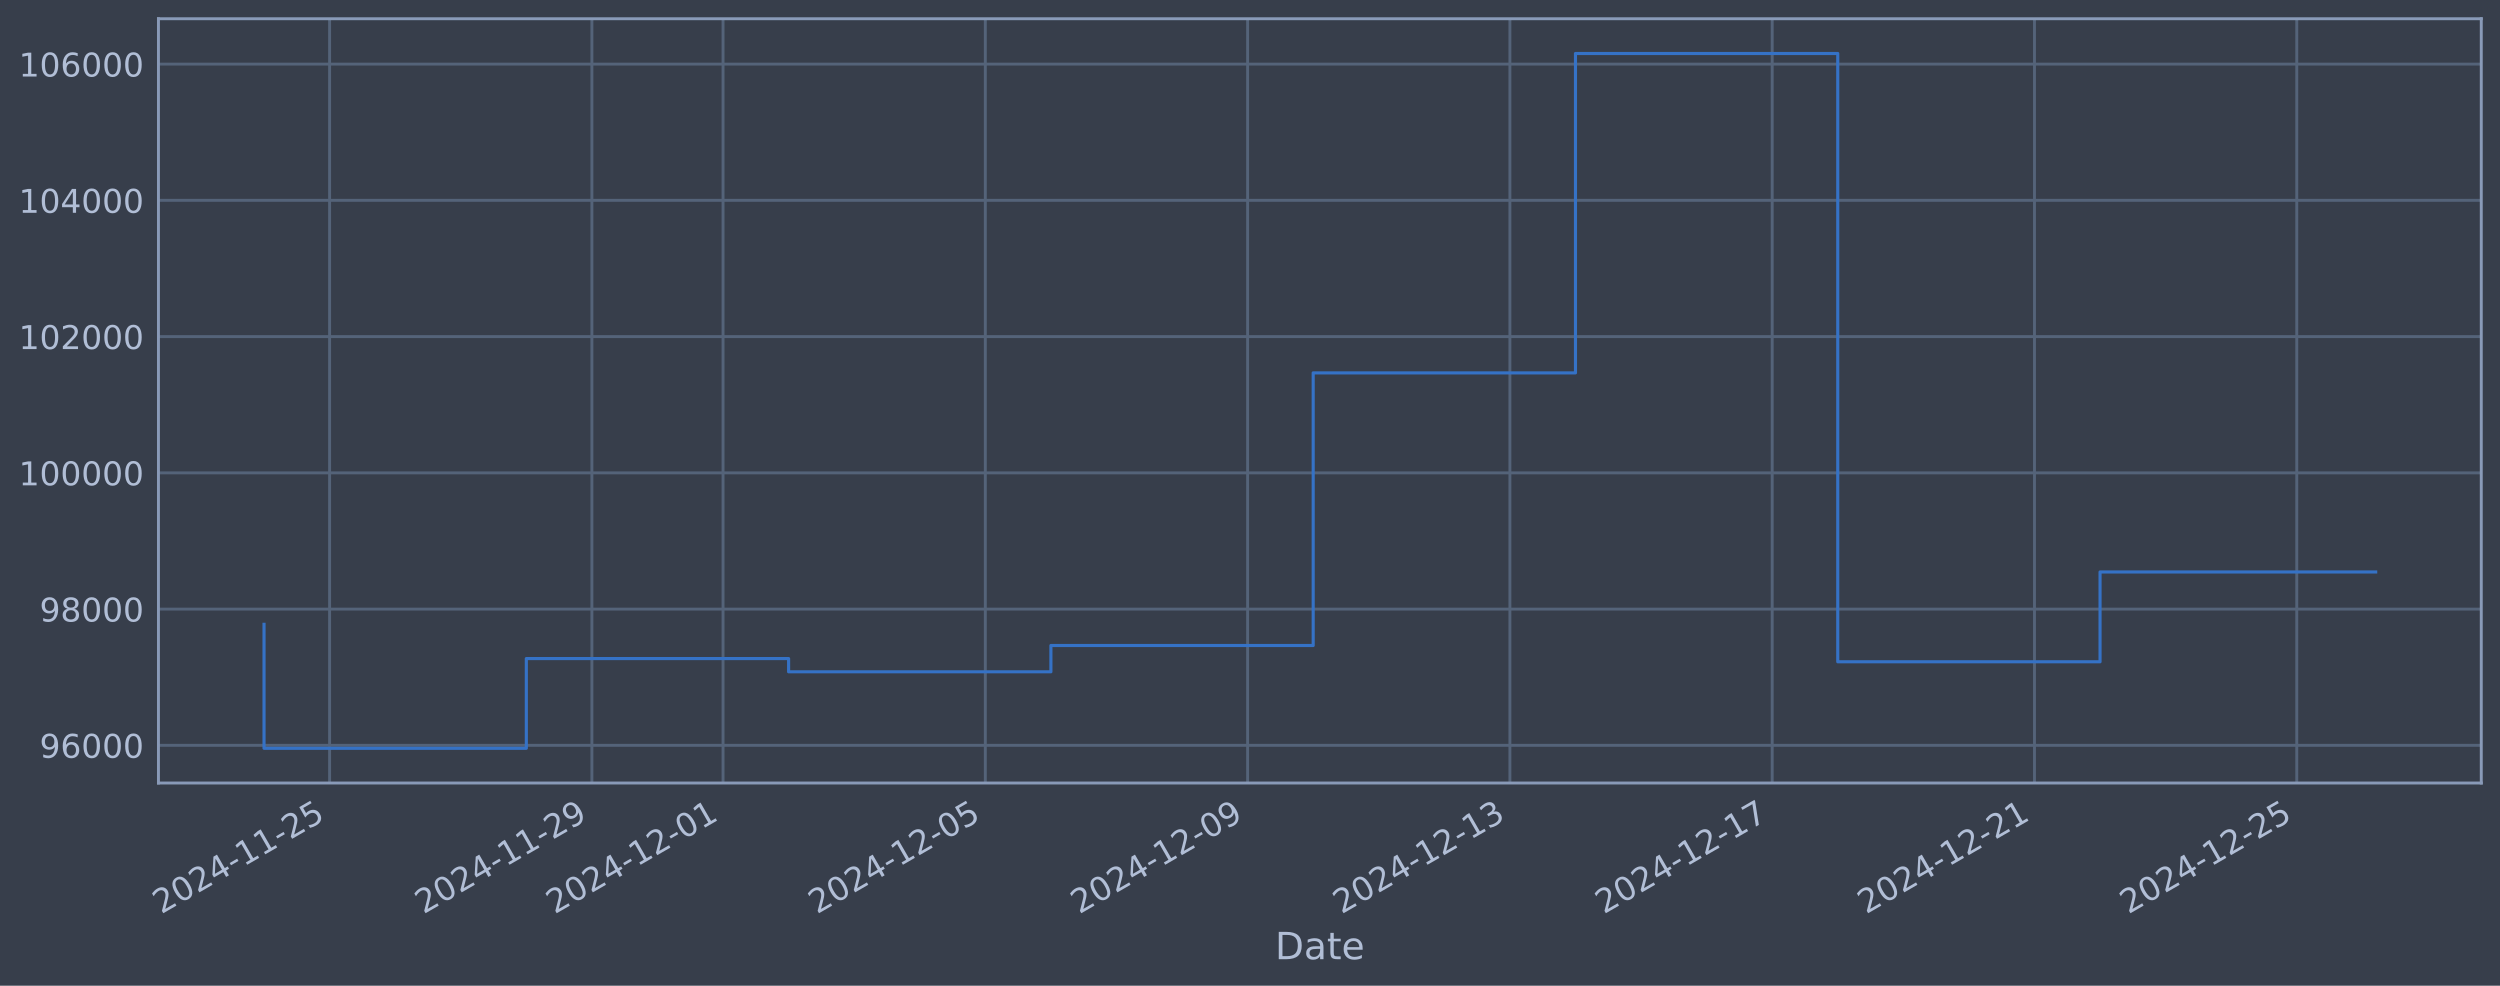
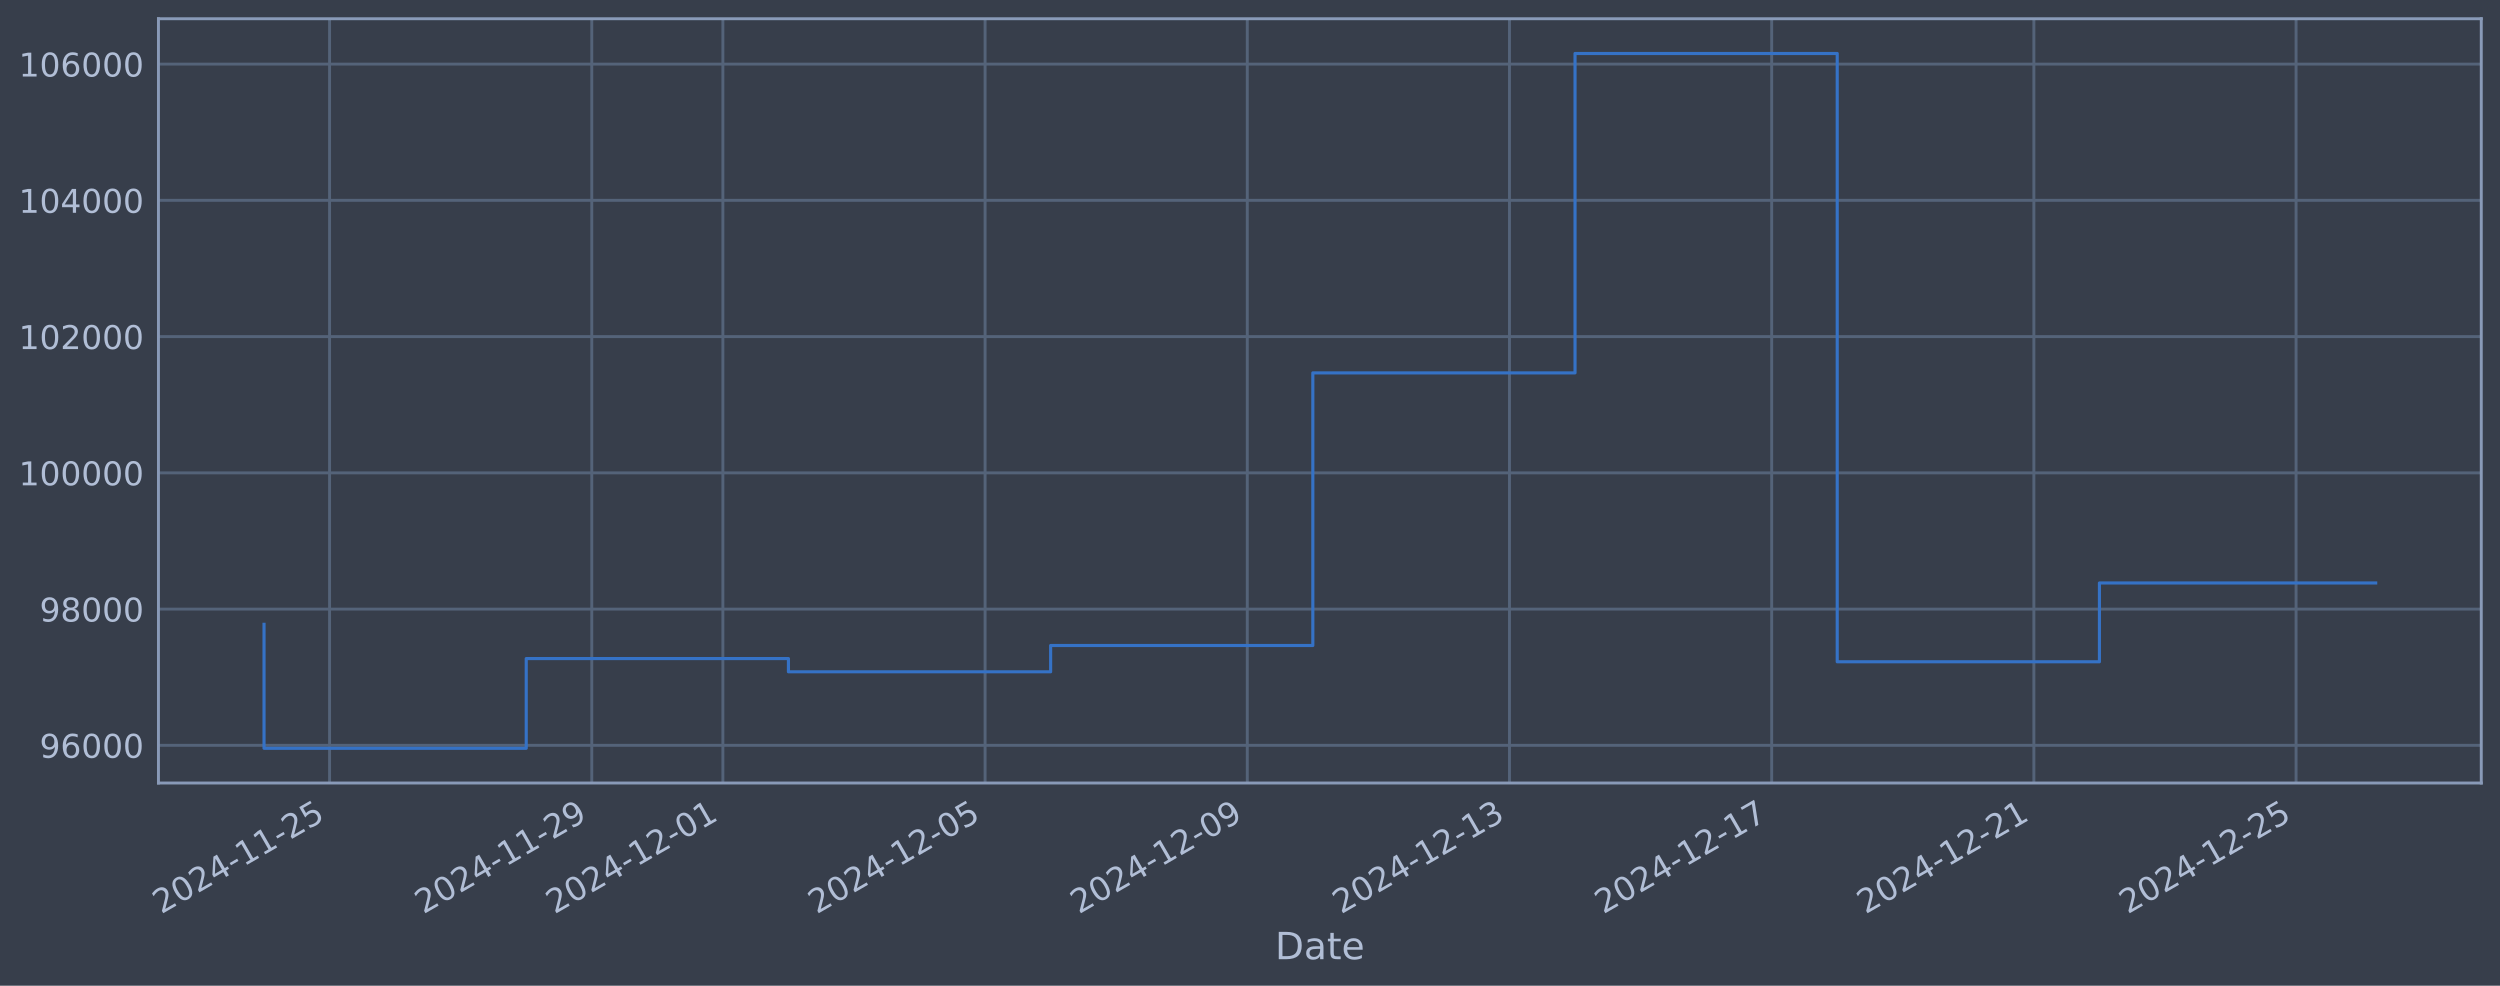
<svg xmlns="http://www.w3.org/2000/svg" xmlns:xlink="http://www.w3.org/1999/xlink" width="960.9pt" height="378.87pt" viewBox="0 0 960.9 378.87" version="1.1">
  <defs>
    <style type="text/css">*{stroke-linejoin: round; stroke-linecap: butt}</style>
  </defs>
  <g id="figure_1">
    <g id="patch_1">
      <path d="M 0 378.87  L 960.9 378.87  L 960.9 0  L 0 0  z " style="fill: #373e4b" />
    </g>
    <g id="axes_1">
      <g id="patch_2">
        <path d="M 60.901 300.96  L 953.701 300.96  L 953.701 7.2  L 60.901 7.2  z " style="fill: #373e4b" />
      </g>
      <g id="matplotlib.axis_1">
        <g id="xtick_1">
          <g id="line2d_1">
-             <path d="M 126.686 300.96  L 126.686 7.2  " clip-path="url(#p8dfb551cb1)" style="fill: none; stroke: #546379; stroke-width: 1.12; stroke-linecap: square" />
+             <path d="M 126.677 300.96  L 126.677 7.2  " clip-path="url(#p975a3197c3)" style="fill: none; stroke: #546379; stroke-width: 1.12; stroke-linecap: square" />
          </g>
          <g id="line2d_2" />
          <g id="text_1">
-             <g style="fill: #b1bed6" transform="translate(61.96008 351.4642) rotate(-30) scale(0.126 -0.126)">
+             <g style="fill: #b1bed6" transform="translate(61.95152 351.4642) rotate(-30) scale(0.126 -0.126)">
              <defs>
                <path id="DejaVuSans-32" d="M 1228 531  L 3431 531  L 3431 0  L 469 0  L 469 531  Q 828 903 1448 1529  Q 2069 2156 2228 2338  Q 2531 2678 2651 2914  Q 2772 3150 2772 3378  Q 2772 3750 2511 3984  Q 2250 4219 1831 4219  Q 1534 4219 1204 4116  Q 875 4013 500 3803  L 500 4441  Q 881 4594 1212 4672  Q 1544 4750 1819 4750  Q 2544 4750 2975 4387  Q 3406 4025 3406 3419  Q 3406 3131 3298 2873  Q 3191 2616 2906 2266  Q 2828 2175 2409 1742  Q 1991 1309 1228 531  z " transform="scale(0.015625)" />
                <path id="DejaVuSans-30" d="M 2034 4250  Q 1547 4250 1301 3770  Q 1056 3291 1056 2328  Q 1056 1369 1301 889  Q 1547 409 2034 409  Q 2525 409 2770 889  Q 3016 1369 3016 2328  Q 3016 3291 2770 3770  Q 2525 4250 2034 4250  z M 2034 4750  Q 2819 4750 3233 4129  Q 3647 3509 3647 2328  Q 3647 1150 3233 529  Q 2819 -91 2034 -91  Q 1250 -91 836 529  Q 422 1150 422 2328  Q 422 3509 836 4129  Q 1250 4750 2034 4750  z " transform="scale(0.015625)" />
                <path id="DejaVuSans-34" d="M 2419 4116  L 825 1625  L 2419 1625  L 2419 4116  z M 2253 4666  L 3047 4666  L 3047 1625  L 3713 1625  L 3713 1100  L 3047 1100  L 3047 0  L 2419 0  L 2419 1100  L 313 1100  L 313 1709  L 2253 4666  z " transform="scale(0.015625)" />
                <path id="DejaVuSans-2d" d="M 313 2009  L 1997 2009  L 1997 1497  L 313 1497  L 313 2009  z " transform="scale(0.015625)" />
                <path id="DejaVuSans-31" d="M 794 531  L 1825 531  L 1825 4091  L 703 3866  L 703 4441  L 1819 4666  L 2450 4666  L 2450 531  L 3481 531  L 3481 0  L 794 0  L 794 531  z " transform="scale(0.015625)" />
                <path id="DejaVuSans-35" d="M 691 4666  L 3169 4666  L 3169 4134  L 1269 4134  L 1269 2991  Q 1406 3038 1543 3061  Q 1681 3084 1819 3084  Q 2600 3084 3056 2656  Q 3513 2228 3513 1497  Q 3513 744 3044 326  Q 2575 -91 1722 -91  Q 1428 -91 1123 -41  Q 819 9 494 109  L 494 744  Q 775 591 1075 516  Q 1375 441 1709 441  Q 2250 441 2565 725  Q 2881 1009 2881 1497  Q 2881 1984 2565 2268  Q 2250 2553 1709 2553  Q 1456 2553 1204 2497  Q 953 2441 691 2322  L 691 4666  z " transform="scale(0.015625)" />
              </defs>
              <use xlink:href="#DejaVuSans-32" />
              <use xlink:href="#DejaVuSans-30" transform="translate(63.62305 0)" />
              <use xlink:href="#DejaVuSans-32" transform="translate(127.2461 0)" />
              <use xlink:href="#DejaVuSans-34" transform="translate(190.8691 0)" />
              <use xlink:href="#DejaVuSans-2d" transform="translate(254.4922 0)" />
              <use xlink:href="#DejaVuSans-31" transform="translate(290.5762 0)" />
              <use xlink:href="#DejaVuSans-31" transform="translate(354.1992 0)" />
              <use xlink:href="#DejaVuSans-2d" transform="translate(417.8223 0)" />
              <use xlink:href="#DejaVuSans-32" transform="translate(453.9062 0)" />
              <use xlink:href="#DejaVuSans-35" transform="translate(517.5293 0)" />
            </g>
          </g>
        </g>
        <g id="xtick_2">
          <g id="line2d_3">
-             <path d="M 227.499 300.96  L 227.499 7.2  " clip-path="url(#p8dfb551cb1)" style="fill: none; stroke: #546379; stroke-width: 1.12; stroke-linecap: square" />
+             <path d="M 227.456 300.96  L 227.456 7.2  " clip-path="url(#p975a3197c3)" style="fill: none; stroke: #546379; stroke-width: 1.12; stroke-linecap: square" />
          </g>
          <g id="line2d_4" />
          <g id="text_2">
-             <g style="fill: #b1bed6" transform="translate(162.7732 351.4642) rotate(-30) scale(0.126 -0.126)">
+             <g style="fill: #b1bed6" transform="translate(162.7303 351.4642) rotate(-30) scale(0.126 -0.126)">
              <defs>
                <path id="DejaVuSans-39" d="M 703 97  L 703 672  Q 941 559 1184 500  Q 1428 441 1663 441  Q 2288 441 2617 861  Q 2947 1281 2994 2138  Q 2813 1869 2534 1725  Q 2256 1581 1919 1581  Q 1219 1581 811 2004  Q 403 2428 403 3163  Q 403 3881 828 4315  Q 1253 4750 1959 4750  Q 2769 4750 3195 4129  Q 3622 3509 3622 2328  Q 3622 1225 3098 567  Q 2575 -91 1691 -91  Q 1453 -91 1209 -44  Q 966 3 703 97  z M 1959 2075  Q 2384 2075 2632 2365  Q 2881 2656 2881 3163  Q 2881 3666 2632 3958  Q 2384 4250 1959 4250  Q 1534 4250 1286 3958  Q 1038 3666 1038 3163  Q 1038 2656 1286 2365  Q 1534 2075 1959 2075  z " transform="scale(0.015625)" />
              </defs>
              <use xlink:href="#DejaVuSans-32" />
              <use xlink:href="#DejaVuSans-30" transform="translate(63.62305 0)" />
              <use xlink:href="#DejaVuSans-32" transform="translate(127.2461 0)" />
              <use xlink:href="#DejaVuSans-34" transform="translate(190.8691 0)" />
              <use xlink:href="#DejaVuSans-2d" transform="translate(254.4922 0)" />
              <use xlink:href="#DejaVuSans-31" transform="translate(290.5762 0)" />
              <use xlink:href="#DejaVuSans-31" transform="translate(354.1992 0)" />
              <use xlink:href="#DejaVuSans-2d" transform="translate(417.8223 0)" />
              <use xlink:href="#DejaVuSans-32" transform="translate(453.9062 0)" />
              <use xlink:href="#DejaVuSans-39" transform="translate(517.5293 0)" />
            </g>
          </g>
        </g>
        <g id="xtick_3">
          <g id="line2d_5">
-             <path d="M 277.905 300.96  L 277.905 7.2  " clip-path="url(#p8dfb551cb1)" style="fill: none; stroke: #546379; stroke-width: 1.12; stroke-linecap: square" />
+             <path d="M 277.845 300.96  L 277.845 7.2  " clip-path="url(#p975a3197c3)" style="fill: none; stroke: #546379; stroke-width: 1.12; stroke-linecap: square" />
          </g>
          <g id="line2d_6" />
          <g id="text_3">
-             <g style="fill: #b1bed6" transform="translate(213.1797 351.4642) rotate(-30) scale(0.126 -0.126)">
+             <g style="fill: #b1bed6" transform="translate(213.1197 351.4642) rotate(-30) scale(0.126 -0.126)">
              <use xlink:href="#DejaVuSans-32" />
              <use xlink:href="#DejaVuSans-30" transform="translate(63.62305 0)" />
              <use xlink:href="#DejaVuSans-32" transform="translate(127.2461 0)" />
              <use xlink:href="#DejaVuSans-34" transform="translate(190.8691 0)" />
              <use xlink:href="#DejaVuSans-2d" transform="translate(254.4922 0)" />
              <use xlink:href="#DejaVuSans-31" transform="translate(290.5762 0)" />
              <use xlink:href="#DejaVuSans-32" transform="translate(354.1992 0)" />
              <use xlink:href="#DejaVuSans-2d" transform="translate(417.8223 0)" />
              <use xlink:href="#DejaVuSans-30" transform="translate(453.9062 0)" />
              <use xlink:href="#DejaVuSans-31" transform="translate(517.5293 0)" />
            </g>
          </g>
        </g>
        <g id="xtick_4">
          <g id="line2d_7">
-             <path d="M 378.718 300.96  L 378.718 7.2  " clip-path="url(#p8dfb551cb1)" style="fill: none; stroke: #546379; stroke-width: 1.12; stroke-linecap: square" />
+             <path d="M 378.624 300.96  L 378.624 7.2  " clip-path="url(#p975a3197c3)" style="fill: none; stroke: #546379; stroke-width: 1.12; stroke-linecap: square" />
          </g>
          <g id="line2d_8" />
          <g id="text_4">
-             <g style="fill: #b1bed6" transform="translate(313.9928 351.4642) rotate(-30) scale(0.126 -0.126)">
+             <g style="fill: #b1bed6" transform="translate(313.8986 351.4642) rotate(-30) scale(0.126 -0.126)">
              <use xlink:href="#DejaVuSans-32" />
              <use xlink:href="#DejaVuSans-30" transform="translate(63.62305 0)" />
              <use xlink:href="#DejaVuSans-32" transform="translate(127.2461 0)" />
              <use xlink:href="#DejaVuSans-34" transform="translate(190.8691 0)" />
              <use xlink:href="#DejaVuSans-2d" transform="translate(254.4922 0)" />
              <use xlink:href="#DejaVuSans-31" transform="translate(290.5762 0)" />
              <use xlink:href="#DejaVuSans-32" transform="translate(354.1992 0)" />
              <use xlink:href="#DejaVuSans-2d" transform="translate(417.8223 0)" />
              <use xlink:href="#DejaVuSans-30" transform="translate(453.9062 0)" />
              <use xlink:href="#DejaVuSans-35" transform="translate(517.5293 0)" />
            </g>
          </g>
        </g>
        <g id="xtick_5">
          <g id="line2d_9">
-             <path d="M 479.531 300.96  L 479.531 7.2  " clip-path="url(#p8dfb551cb1)" style="fill: none; stroke: #546379; stroke-width: 1.12; stroke-linecap: square" />
+             <path d="M 479.403 300.96  L 479.403 7.2  " clip-path="url(#p975a3197c3)" style="fill: none; stroke: #546379; stroke-width: 1.12; stroke-linecap: square" />
          </g>
          <g id="line2d_10" />
          <g id="text_5">
-             <g style="fill: #b1bed6" transform="translate(414.8059 351.4642) rotate(-30) scale(0.126 -0.126)">
+             <g style="fill: #b1bed6" transform="translate(414.6774 351.4642) rotate(-30) scale(0.126 -0.126)">
              <use xlink:href="#DejaVuSans-32" />
              <use xlink:href="#DejaVuSans-30" transform="translate(63.62305 0)" />
              <use xlink:href="#DejaVuSans-32" transform="translate(127.2461 0)" />
              <use xlink:href="#DejaVuSans-34" transform="translate(190.8691 0)" />
              <use xlink:href="#DejaVuSans-2d" transform="translate(254.4922 0)" />
              <use xlink:href="#DejaVuSans-31" transform="translate(290.5762 0)" />
              <use xlink:href="#DejaVuSans-32" transform="translate(354.1992 0)" />
              <use xlink:href="#DejaVuSans-2d" transform="translate(417.8223 0)" />
              <use xlink:href="#DejaVuSans-30" transform="translate(453.9062 0)" />
              <use xlink:href="#DejaVuSans-39" transform="translate(517.5293 0)" />
            </g>
          </g>
        </g>
        <g id="xtick_6">
          <g id="line2d_11">
-             <path d="M 580.344 300.96  L 580.344 7.2  " clip-path="url(#p8dfb551cb1)" style="fill: none; stroke: #546379; stroke-width: 1.12; stroke-linecap: square" />
+             <path d="M 580.182 300.96  L 580.182 7.2  " clip-path="url(#p975a3197c3)" style="fill: none; stroke: #546379; stroke-width: 1.12; stroke-linecap: square" />
          </g>
          <g id="line2d_12" />
          <g id="text_6">
-             <g style="fill: #b1bed6" transform="translate(515.619 351.4642) rotate(-30) scale(0.126 -0.126)">
+             <g style="fill: #b1bed6" transform="translate(515.4562 351.4642) rotate(-30) scale(0.126 -0.126)">
              <defs>
                <path id="DejaVuSans-33" d="M 2597 2516  Q 3050 2419 3304 2112  Q 3559 1806 3559 1356  Q 3559 666 3084 287  Q 2609 -91 1734 -91  Q 1441 -91 1130 -33  Q 819 25 488 141  L 488 750  Q 750 597 1062 519  Q 1375 441 1716 441  Q 2309 441 2620 675  Q 2931 909 2931 1356  Q 2931 1769 2642 2001  Q 2353 2234 1838 2234  L 1294 2234  L 1294 2753  L 1863 2753  Q 2328 2753 2575 2939  Q 2822 3125 2822 3475  Q 2822 3834 2567 4026  Q 2313 4219 1838 4219  Q 1578 4219 1281 4162  Q 984 4106 628 3988  L 628 4550  Q 988 4650 1302 4700  Q 1616 4750 1894 4750  Q 2613 4750 3031 4423  Q 3450 4097 3450 3541  Q 3450 3153 3228 2886  Q 3006 2619 2597 2516  z " transform="scale(0.015625)" />
              </defs>
              <use xlink:href="#DejaVuSans-32" />
              <use xlink:href="#DejaVuSans-30" transform="translate(63.62305 0)" />
              <use xlink:href="#DejaVuSans-32" transform="translate(127.2461 0)" />
              <use xlink:href="#DejaVuSans-34" transform="translate(190.8691 0)" />
              <use xlink:href="#DejaVuSans-2d" transform="translate(254.4922 0)" />
              <use xlink:href="#DejaVuSans-31" transform="translate(290.5762 0)" />
              <use xlink:href="#DejaVuSans-32" transform="translate(354.1992 0)" />
              <use xlink:href="#DejaVuSans-2d" transform="translate(417.8223 0)" />
              <use xlink:href="#DejaVuSans-31" transform="translate(453.9062 0)" />
              <use xlink:href="#DejaVuSans-33" transform="translate(517.5293 0)" />
            </g>
          </g>
        </g>
        <g id="xtick_7">
          <g id="line2d_13">
-             <path d="M 681.158 300.96  L 681.158 7.2  " clip-path="url(#p8dfb551cb1)" style="fill: none; stroke: #546379; stroke-width: 1.12; stroke-linecap: square" />
+             <path d="M 680.961 300.96  L 680.961 7.2  " clip-path="url(#p975a3197c3)" style="fill: none; stroke: #546379; stroke-width: 1.12; stroke-linecap: square" />
          </g>
          <g id="line2d_14" />
          <g id="text_7">
-             <g style="fill: #b1bed6" transform="translate(616.4321 351.4642) rotate(-30) scale(0.126 -0.126)">
+             <g style="fill: #b1bed6" transform="translate(616.235 351.4642) rotate(-30) scale(0.126 -0.126)">
              <defs>
                <path id="DejaVuSans-37" d="M 525 4666  L 3525 4666  L 3525 4397  L 1831 0  L 1172 0  L 2766 4134  L 525 4134  L 525 4666  z " transform="scale(0.015625)" />
              </defs>
              <use xlink:href="#DejaVuSans-32" />
              <use xlink:href="#DejaVuSans-30" transform="translate(63.62305 0)" />
              <use xlink:href="#DejaVuSans-32" transform="translate(127.2461 0)" />
              <use xlink:href="#DejaVuSans-34" transform="translate(190.8691 0)" />
              <use xlink:href="#DejaVuSans-2d" transform="translate(254.4922 0)" />
              <use xlink:href="#DejaVuSans-31" transform="translate(290.5762 0)" />
              <use xlink:href="#DejaVuSans-32" transform="translate(354.1992 0)" />
              <use xlink:href="#DejaVuSans-2d" transform="translate(417.8223 0)" />
              <use xlink:href="#DejaVuSans-31" transform="translate(453.9062 0)" />
              <use xlink:href="#DejaVuSans-37" transform="translate(517.5293 0)" />
            </g>
          </g>
        </g>
        <g id="xtick_8">
          <g id="line2d_15">
-             <path d="M 781.971 300.96  L 781.971 7.2  " clip-path="url(#p8dfb551cb1)" style="fill: none; stroke: #546379; stroke-width: 1.12; stroke-linecap: square" />
+             <path d="M 781.739 300.96  L 781.739 7.2  " clip-path="url(#p975a3197c3)" style="fill: none; stroke: #546379; stroke-width: 1.12; stroke-linecap: square" />
          </g>
          <g id="line2d_16" />
          <g id="text_8">
-             <g style="fill: #b1bed6" transform="translate(717.2451 351.4642) rotate(-30) scale(0.126 -0.126)">
+             <g style="fill: #b1bed6" transform="translate(717.0139 351.4642) rotate(-30) scale(0.126 -0.126)">
              <use xlink:href="#DejaVuSans-32" />
              <use xlink:href="#DejaVuSans-30" transform="translate(63.62305 0)" />
              <use xlink:href="#DejaVuSans-32" transform="translate(127.2461 0)" />
              <use xlink:href="#DejaVuSans-34" transform="translate(190.8691 0)" />
              <use xlink:href="#DejaVuSans-2d" transform="translate(254.4922 0)" />
              <use xlink:href="#DejaVuSans-31" transform="translate(290.5762 0)" />
              <use xlink:href="#DejaVuSans-32" transform="translate(354.1992 0)" />
              <use xlink:href="#DejaVuSans-2d" transform="translate(417.8223 0)" />
              <use xlink:href="#DejaVuSans-32" transform="translate(453.9062 0)" />
              <use xlink:href="#DejaVuSans-31" transform="translate(517.5293 0)" />
            </g>
          </g>
        </g>
        <g id="xtick_9">
          <g id="line2d_17">
-             <path d="M 882.784 300.96  L 882.784 7.2  " clip-path="url(#p8dfb551cb1)" style="fill: none; stroke: #546379; stroke-width: 1.12; stroke-linecap: square" />
+             <path d="M 882.518 300.96  L 882.518 7.2  " clip-path="url(#p975a3197c3)" style="fill: none; stroke: #546379; stroke-width: 1.12; stroke-linecap: square" />
          </g>
          <g id="line2d_18" />
          <g id="text_9">
-             <g style="fill: #b1bed6" transform="translate(818.0582 351.4642) rotate(-30) scale(0.126 -0.126)">
+             <g style="fill: #b1bed6" transform="translate(817.7927 351.4642) rotate(-30) scale(0.126 -0.126)">
              <use xlink:href="#DejaVuSans-32" />
              <use xlink:href="#DejaVuSans-30" transform="translate(63.62305 0)" />
              <use xlink:href="#DejaVuSans-32" transform="translate(127.2461 0)" />
              <use xlink:href="#DejaVuSans-34" transform="translate(190.8691 0)" />
              <use xlink:href="#DejaVuSans-2d" transform="translate(254.4922 0)" />
              <use xlink:href="#DejaVuSans-31" transform="translate(290.5762 0)" />
              <use xlink:href="#DejaVuSans-32" transform="translate(354.1992 0)" />
              <use xlink:href="#DejaVuSans-2d" transform="translate(417.8223 0)" />
              <use xlink:href="#DejaVuSans-32" transform="translate(453.9062 0)" />
              <use xlink:href="#DejaVuSans-35" transform="translate(517.5293 0)" />
            </g>
          </g>
        </g>
        <g id="text_10">
          <g style="fill: #b1bed6" transform="translate(490.0914 368.6753) scale(0.144 -0.144)">
            <defs>
              <path id="DejaVuSans-44" d="M 1259 4147  L 1259 519  L 2022 519  Q 2988 519 3436 956  Q 3884 1394 3884 2338  Q 3884 3275 3436 3711  Q 2988 4147 2022 4147  L 1259 4147  z M 628 4666  L 1925 4666  Q 3281 4666 3915 4102  Q 4550 3538 4550 2338  Q 4550 1131 3912 565  Q 3275 0 1925 0  L 628 0  L 628 4666  z " transform="scale(0.015625)" />
              <path id="DejaVuSans-61" d="M 2194 1759  Q 1497 1759 1228 1600  Q 959 1441 959 1056  Q 959 750 1161 570  Q 1363 391 1709 391  Q 2188 391 2477 730  Q 2766 1069 2766 1631  L 2766 1759  L 2194 1759  z M 3341 1997  L 3341 0  L 2766 0  L 2766 531  Q 2569 213 2275 61  Q 1981 -91 1556 -91  Q 1019 -91 701 211  Q 384 513 384 1019  Q 384 1609 779 1909  Q 1175 2209 1959 2209  L 2766 2209  L 2766 2266  Q 2766 2663 2505 2880  Q 2244 3097 1772 3097  Q 1472 3097 1187 3025  Q 903 2953 641 2809  L 641 3341  Q 956 3463 1253 3523  Q 1550 3584 1831 3584  Q 2591 3584 2966 3190  Q 3341 2797 3341 1997  z " transform="scale(0.015625)" />
              <path id="DejaVuSans-74" d="M 1172 4494  L 1172 3500  L 2356 3500  L 2356 3053  L 1172 3053  L 1172 1153  Q 1172 725 1289 603  Q 1406 481 1766 481  L 2356 481  L 2356 0  L 1766 0  Q 1100 0 847 248  Q 594 497 594 1153  L 594 3053  L 172 3053  L 172 3500  L 594 3500  L 594 4494  L 1172 4494  z " transform="scale(0.015625)" />
              <path id="DejaVuSans-65" d="M 3597 1894  L 3597 1613  L 953 1613  Q 991 1019 1311 708  Q 1631 397 2203 397  Q 2534 397 2845 478  Q 3156 559 3463 722  L 3463 178  Q 3153 47 2828 -22  Q 2503 -91 2169 -91  Q 1331 -91 842 396  Q 353 884 353 1716  Q 353 2575 817 3079  Q 1281 3584 2069 3584  Q 2775 3584 3186 3129  Q 3597 2675 3597 1894  z M 3022 2063  Q 3016 2534 2758 2815  Q 2500 3097 2075 3097  Q 1594 3097 1305 2825  Q 1016 2553 972 2059  L 3022 2063  z " transform="scale(0.015625)" />
            </defs>
            <use xlink:href="#DejaVuSans-44" />
            <use xlink:href="#DejaVuSans-61" transform="translate(77.00195 0)" />
            <use xlink:href="#DejaVuSans-74" transform="translate(138.2812 0)" />
            <use xlink:href="#DejaVuSans-65" transform="translate(177.4902 0)" />
          </g>
        </g>
      </g>
      <g id="matplotlib.axis_2">
        <g id="ytick_1">
          <g id="line2d_19">
-             <path d="M 60.901 286.481  L 953.701 286.481  " clip-path="url(#p8dfb551cb1)" style="fill: none; stroke: #546379; stroke-width: 1.12; stroke-linecap: square" />
+             <path d="M 60.901 286.481  L 953.701 286.481  " clip-path="url(#p975a3197c3)" style="fill: none; stroke: #546379; stroke-width: 1.12; stroke-linecap: square" />
          </g>
          <g id="line2d_20" />
          <g id="text_11">
            <g style="fill: #b1bed6" transform="translate(15.21675 291.2681) scale(0.126 -0.126)">
              <defs>
                <path id="DejaVuSans-36" d="M 2113 2584  Q 1688 2584 1439 2293  Q 1191 2003 1191 1497  Q 1191 994 1439 701  Q 1688 409 2113 409  Q 2538 409 2786 701  Q 3034 994 3034 1497  Q 3034 2003 2786 2293  Q 2538 2584 2113 2584  z M 3366 4563  L 3366 3988  Q 3128 4100 2886 4159  Q 2644 4219 2406 4219  Q 1781 4219 1451 3797  Q 1122 3375 1075 2522  Q 1259 2794 1537 2939  Q 1816 3084 2150 3084  Q 2853 3084 3261 2657  Q 3669 2231 3669 1497  Q 3669 778 3244 343  Q 2819 -91 2113 -91  Q 1303 -91 875 529  Q 447 1150 447 2328  Q 447 3434 972 4092  Q 1497 4750 2381 4750  Q 2619 4750 2861 4703  Q 3103 4656 3366 4563  z " transform="scale(0.015625)" />
              </defs>
              <use xlink:href="#DejaVuSans-39" />
              <use xlink:href="#DejaVuSans-36" transform="translate(63.62305 0)" />
              <use xlink:href="#DejaVuSans-30" transform="translate(127.2461 0)" />
              <use xlink:href="#DejaVuSans-30" transform="translate(190.8691 0)" />
              <use xlink:href="#DejaVuSans-30" transform="translate(254.4922 0)" />
            </g>
          </g>
        </g>
        <g id="ytick_2">
          <g id="line2d_21">
-             <path d="M 60.901 234.112  L 953.701 234.112  " clip-path="url(#p8dfb551cb1)" style="fill: none; stroke: #546379; stroke-width: 1.12; stroke-linecap: square" />
+             <path d="M 60.901 234.112  L 953.701 234.112  " clip-path="url(#p975a3197c3)" style="fill: none; stroke: #546379; stroke-width: 1.12; stroke-linecap: square" />
          </g>
          <g id="line2d_22" />
          <g id="text_12">
            <g style="fill: #b1bed6" transform="translate(15.21675 238.8994) scale(0.126 -0.126)">
              <defs>
                <path id="DejaVuSans-38" d="M 2034 2216  Q 1584 2216 1326 1975  Q 1069 1734 1069 1313  Q 1069 891 1326 650  Q 1584 409 2034 409  Q 2484 409 2743 651  Q 3003 894 3003 1313  Q 3003 1734 2745 1975  Q 2488 2216 2034 2216  z M 1403 2484  Q 997 2584 770 2862  Q 544 3141 544 3541  Q 544 4100 942 4425  Q 1341 4750 2034 4750  Q 2731 4750 3128 4425  Q 3525 4100 3525 3541  Q 3525 3141 3298 2862  Q 3072 2584 2669 2484  Q 3125 2378 3379 2068  Q 3634 1759 3634 1313  Q 3634 634 3220 271  Q 2806 -91 2034 -91  Q 1263 -91 848 271  Q 434 634 434 1313  Q 434 1759 690 2068  Q 947 2378 1403 2484  z M 1172 3481  Q 1172 3119 1398 2916  Q 1625 2713 2034 2713  Q 2441 2713 2670 2916  Q 2900 3119 2900 3481  Q 2900 3844 2670 4047  Q 2441 4250 2034 4250  Q 1625 4250 1398 4047  Q 1172 3844 1172 3481  z " transform="scale(0.015625)" />
              </defs>
              <use xlink:href="#DejaVuSans-39" />
              <use xlink:href="#DejaVuSans-38" transform="translate(63.62305 0)" />
              <use xlink:href="#DejaVuSans-30" transform="translate(127.2461 0)" />
              <use xlink:href="#DejaVuSans-30" transform="translate(190.8691 0)" />
              <use xlink:href="#DejaVuSans-30" transform="translate(254.4922 0)" />
            </g>
          </g>
        </g>
        <g id="ytick_3">
          <g id="line2d_23">
-             <path d="M 60.901 181.744  L 953.701 181.744  " clip-path="url(#p8dfb551cb1)" style="fill: none; stroke: #546379; stroke-width: 1.12; stroke-linecap: square" />
+             <path d="M 60.901 181.744  L 953.701 181.744  " clip-path="url(#p975a3197c3)" style="fill: none; stroke: #546379; stroke-width: 1.12; stroke-linecap: square" />
          </g>
          <g id="line2d_24" />
          <g id="text_13">
            <g style="fill: #b1bed6" transform="translate(7.2 186.5308) scale(0.126 -0.126)">
              <use xlink:href="#DejaVuSans-31" />
              <use xlink:href="#DejaVuSans-30" transform="translate(63.62305 0)" />
              <use xlink:href="#DejaVuSans-30" transform="translate(127.2461 0)" />
              <use xlink:href="#DejaVuSans-30" transform="translate(190.8691 0)" />
              <use xlink:href="#DejaVuSans-30" transform="translate(254.4922 0)" />
              <use xlink:href="#DejaVuSans-30" transform="translate(318.1152 0)" />
            </g>
          </g>
        </g>
        <g id="ytick_4">
          <g id="line2d_25">
-             <path d="M 60.901 129.375  L 953.701 129.375  " clip-path="url(#p8dfb551cb1)" style="fill: none; stroke: #546379; stroke-width: 1.12; stroke-linecap: square" />
+             <path d="M 60.901 129.375  L 953.701 129.375  " clip-path="url(#p975a3197c3)" style="fill: none; stroke: #546379; stroke-width: 1.12; stroke-linecap: square" />
          </g>
          <g id="line2d_26" />
          <g id="text_14">
            <g style="fill: #b1bed6" transform="translate(7.2 134.1621) scale(0.126 -0.126)">
              <use xlink:href="#DejaVuSans-31" />
              <use xlink:href="#DejaVuSans-30" transform="translate(63.62305 0)" />
              <use xlink:href="#DejaVuSans-32" transform="translate(127.2461 0)" />
              <use xlink:href="#DejaVuSans-30" transform="translate(190.8691 0)" />
              <use xlink:href="#DejaVuSans-30" transform="translate(254.4922 0)" />
              <use xlink:href="#DejaVuSans-30" transform="translate(318.1152 0)" />
            </g>
          </g>
        </g>
        <g id="ytick_5">
          <g id="line2d_27">
-             <path d="M 60.901 77.006  L 953.701 77.006  " clip-path="url(#p8dfb551cb1)" style="fill: none; stroke: #546379; stroke-width: 1.12; stroke-linecap: square" />
+             <path d="M 60.901 77.006  L 953.701 77.006  " clip-path="url(#p975a3197c3)" style="fill: none; stroke: #546379; stroke-width: 1.12; stroke-linecap: square" />
          </g>
          <g id="line2d_28" />
          <g id="text_15">
            <g style="fill: #b1bed6" transform="translate(7.2 81.79343) scale(0.126 -0.126)">
              <use xlink:href="#DejaVuSans-31" />
              <use xlink:href="#DejaVuSans-30" transform="translate(63.62305 0)" />
              <use xlink:href="#DejaVuSans-34" transform="translate(127.2461 0)" />
              <use xlink:href="#DejaVuSans-30" transform="translate(190.8691 0)" />
              <use xlink:href="#DejaVuSans-30" transform="translate(254.4922 0)" />
              <use xlink:href="#DejaVuSans-30" transform="translate(318.1152 0)" />
            </g>
          </g>
        </g>
        <g id="ytick_6">
          <g id="line2d_29">
-             <path d="M 60.901 24.638  L 953.701 24.638  " clip-path="url(#p8dfb551cb1)" style="fill: none; stroke: #546379; stroke-width: 1.12; stroke-linecap: square" />
+             <path d="M 60.901 24.638  L 953.701 24.638  " clip-path="url(#p975a3197c3)" style="fill: none; stroke: #546379; stroke-width: 1.12; stroke-linecap: square" />
          </g>
          <g id="line2d_30" />
          <g id="text_16">
            <g style="fill: #b1bed6" transform="translate(7.2 29.42476) scale(0.126 -0.126)">
              <use xlink:href="#DejaVuSans-31" />
              <use xlink:href="#DejaVuSans-30" transform="translate(63.62305 0)" />
              <use xlink:href="#DejaVuSans-36" transform="translate(127.2461 0)" />
              <use xlink:href="#DejaVuSans-30" transform="translate(190.8691 0)" />
              <use xlink:href="#DejaVuSans-30" transform="translate(254.4922 0)" />
              <use xlink:href="#DejaVuSans-30" transform="translate(318.1152 0)" />
            </g>
          </g>
        </g>
      </g>
      <g id="line2d_31">
-         <path d="M 101.482 239.953  L 101.482 287.607  L 202.295 287.607  L 202.295 253.132  L 303.108 253.132  L 303.108 258.214  L 403.922 258.214  L 403.922 248.107  L 504.735 248.107  L 504.735 143.317  L 605.548 143.317  L 605.548 20.553  L 706.361 20.553  L 706.361 254.365  L 807.174 254.365  L 807.174 219.84  L 913.119 219.84  " clip-path="url(#p8dfb551cb1)" style="fill: none; stroke: #3572c6; stroke-width: 1.2; stroke-linecap: square" />
+         <path d="M 101.482 239.953  L 101.482 287.607  L 202.261 287.607  L 202.261 253.132  L 303.04 253.132  L 303.04 258.214  L 403.819 258.214  L 403.819 248.107  L 504.598 248.107  L 504.598 143.317  L 605.376 143.317  L 605.376 20.553  L 706.155 20.553  L 706.155 254.365  L 806.934 254.365  L 806.934 224.078  L 913.119 224.078  " clip-path="url(#p975a3197c3)" style="fill: none; stroke: #3572c6; stroke-width: 1.2; stroke-linecap: square" />
      </g>
      <g id="patch_3">
        <path d="M 60.901 300.96  L 60.901 7.2  " style="fill: none; stroke: #899ab8; stroke-width: 1.12; stroke-linejoin: miter; stroke-linecap: square" />
      </g>
      <g id="patch_4">
        <path d="M 953.701 300.96  L 953.701 7.2  " style="fill: none; stroke: #899ab8; stroke-width: 1.12; stroke-linejoin: miter; stroke-linecap: square" />
      </g>
      <g id="patch_5">
        <path d="M 60.901 300.96  L 953.701 300.96  " style="fill: none; stroke: #899ab8; stroke-width: 1.12; stroke-linejoin: miter; stroke-linecap: square" />
      </g>
      <g id="patch_6">
        <path d="M 60.901 7.2  L 953.701 7.2  " style="fill: none; stroke: #899ab8; stroke-width: 1.12; stroke-linejoin: miter; stroke-linecap: square" />
      </g>
    </g>
  </g>
  <defs>
-     <clipPath id="p8dfb551cb1">
+     <clipPath id="p975a3197c3">
      <rect x="60.901" y="7.2" width="892.8" height="293.76" />
    </clipPath>
  </defs>
</svg>
